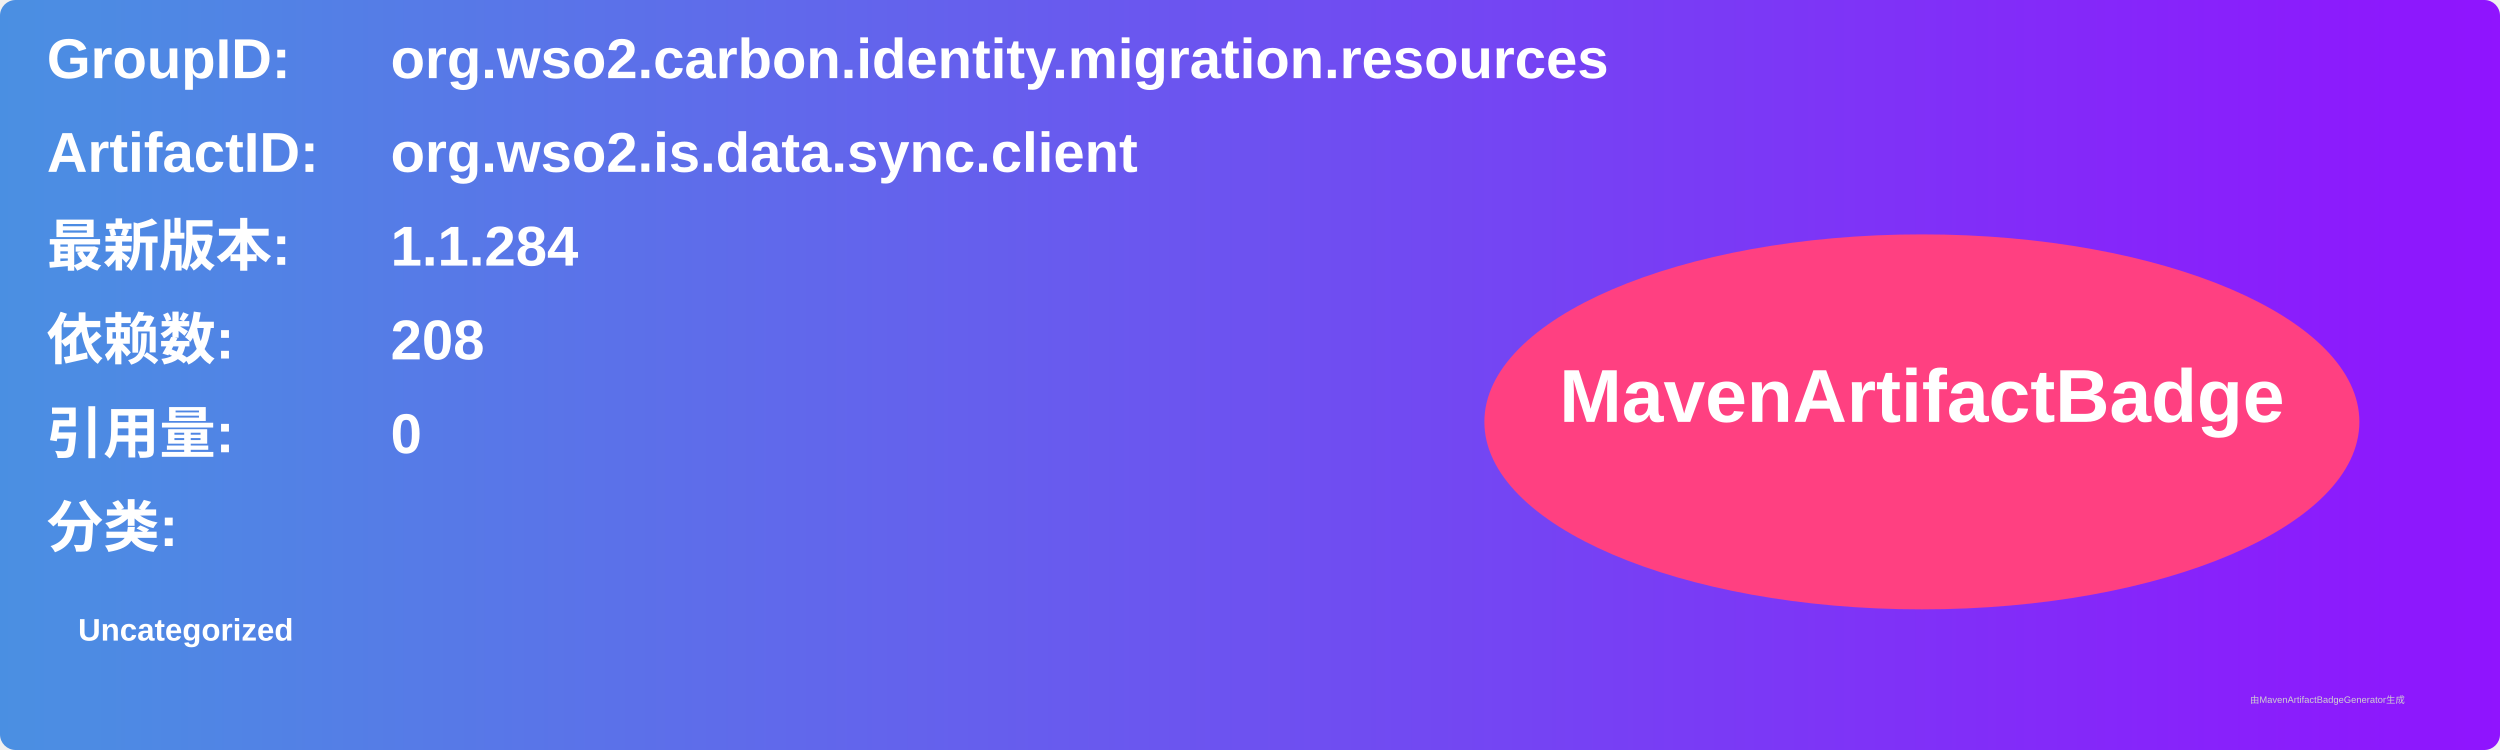
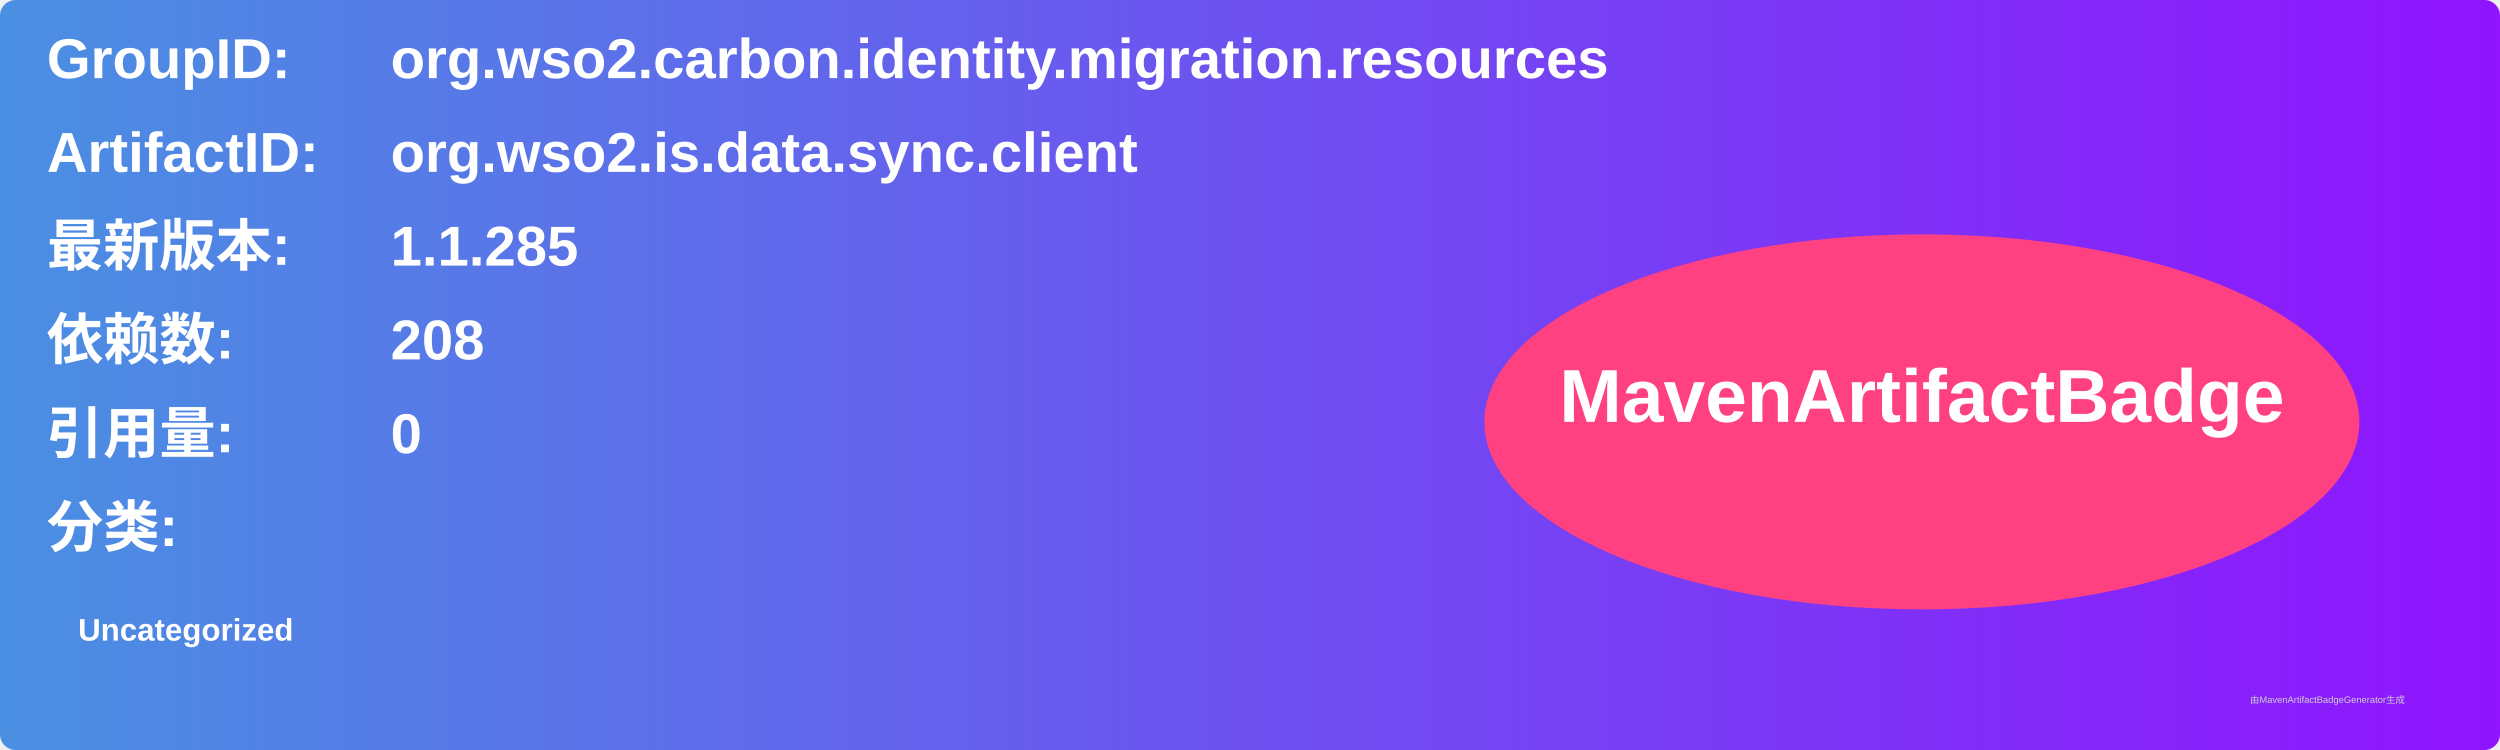
<svg xmlns="http://www.w3.org/2000/svg" width="800" height="240" viewBox="0 0 800 240">
  <linearGradient id="grad" x1="0%" y1="0%" x2="100%" y2="0%">
    <stop offset="0%" stop-color="#4a90e2" />
    <stop offset="100%" stop-color="#9013fe" />
  </linearGradient>
  <rect width="100%" height="100%" rx="5" ry="5" fill="url(#grad)" />
  <g transform="translate(15, 15)">
    <text x="0" y="10" font-family="Arial" font-size="18" fill="white" font-weight="bold" width="260">GroupID:</text>
    <text x="110" y="10" font-family="Arial" font-size="18" fill="white" font-weight="bold" width="460">org.wso2.carbon.identity.migration.resources</text>
    <text x="0" y="40" font-family="Arial" font-size="18" fill="white" font-weight="bold" width="260">ArtifactID:</text>
    <text x="110" y="40" font-family="Arial" font-size="18" fill="white" font-weight="bold" width="460">org.wso2.is.data.sync.client</text>
    <text x="0" y="70" font-family="Arial" font-size="18" fill="white" font-weight="bold">最新版本:</text>
    <text x="110" y="70" font-family="Arial" font-size="18" fill="white" font-weight="bold">
-       <tspan font-weight="bold">1.1.284</tspan>
+       <tspan font-weight="bold">1.1.285</tspan>
    </text>
    <text x="0" y="100" font-family="Arial" font-size="18" fill="white" font-weight="bold">依赖数: </text>
    <text x="110" y="100" font-family="Arial" font-size="18" fill="white">
      <tspan font-weight="bold">208</tspan>
    </text>
    <text x="0" y="130" font-family="Arial" font-size="18" fill="white" font-weight="bold">引用量: </text>
    <text x="110" y="130" font-family="Arial" font-size="18" fill="white">
      <tspan font-weight="bold">0</tspan>
    </text>
    <text x="0" y="160" font-family="Arial" font-size="18" fill="white" font-weight="bold">分类:</text>
    <text x="10" y="190" font-family="Arial" font-size="10" fill="white">
      <tspan font-weight="bold">Uncategorized</tspan>
    </text>
    <ellipse cx="600" cy="120" rx="140" ry="60" fill="#ff4081" />
    <text x="600" y="120" text-anchor="middle" font-family="Arial" font-size="24" fill="white" font-weight="bold">MavenArtifactBadge</text>
  </g>
  <text x="720" y="225" font-family="Arial" font-size="3" fill="#d0d0d0">由MavenArtifactBadgeGenerator生成</text>
</svg>
